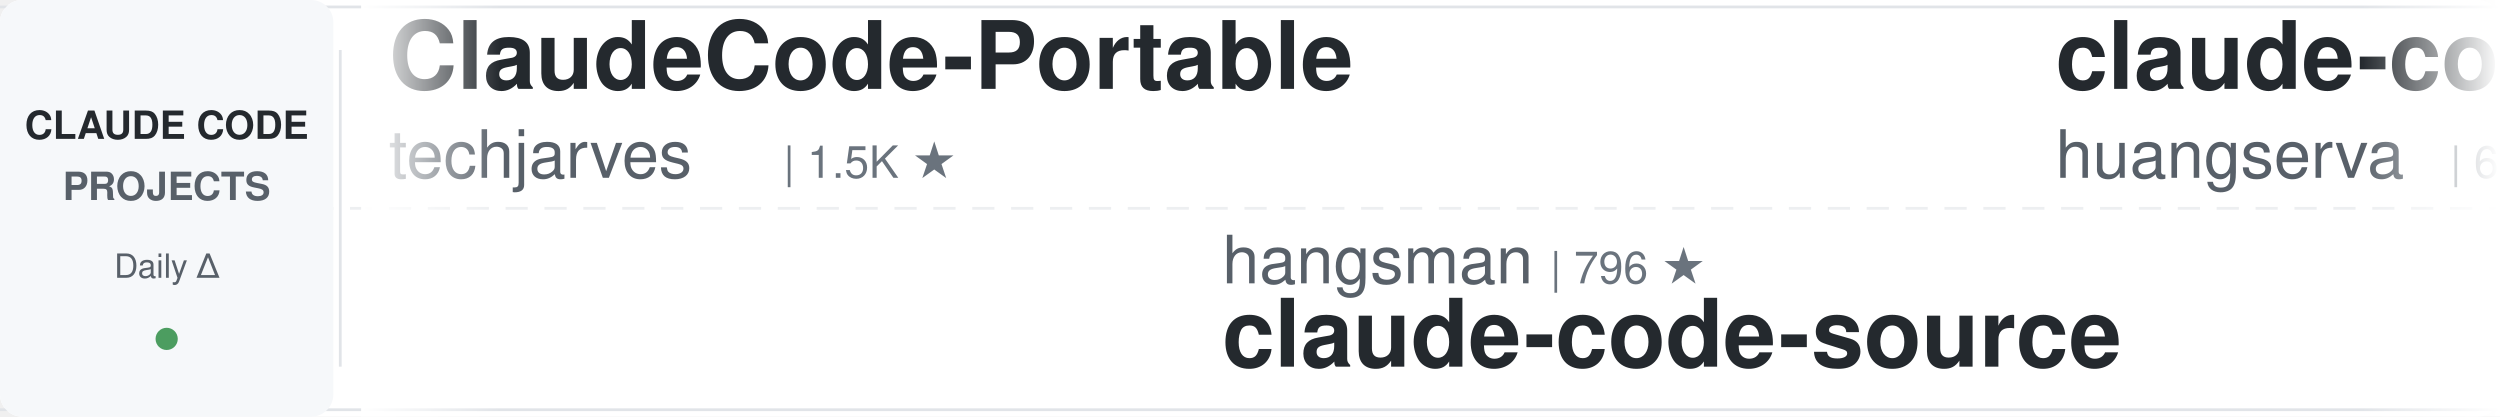
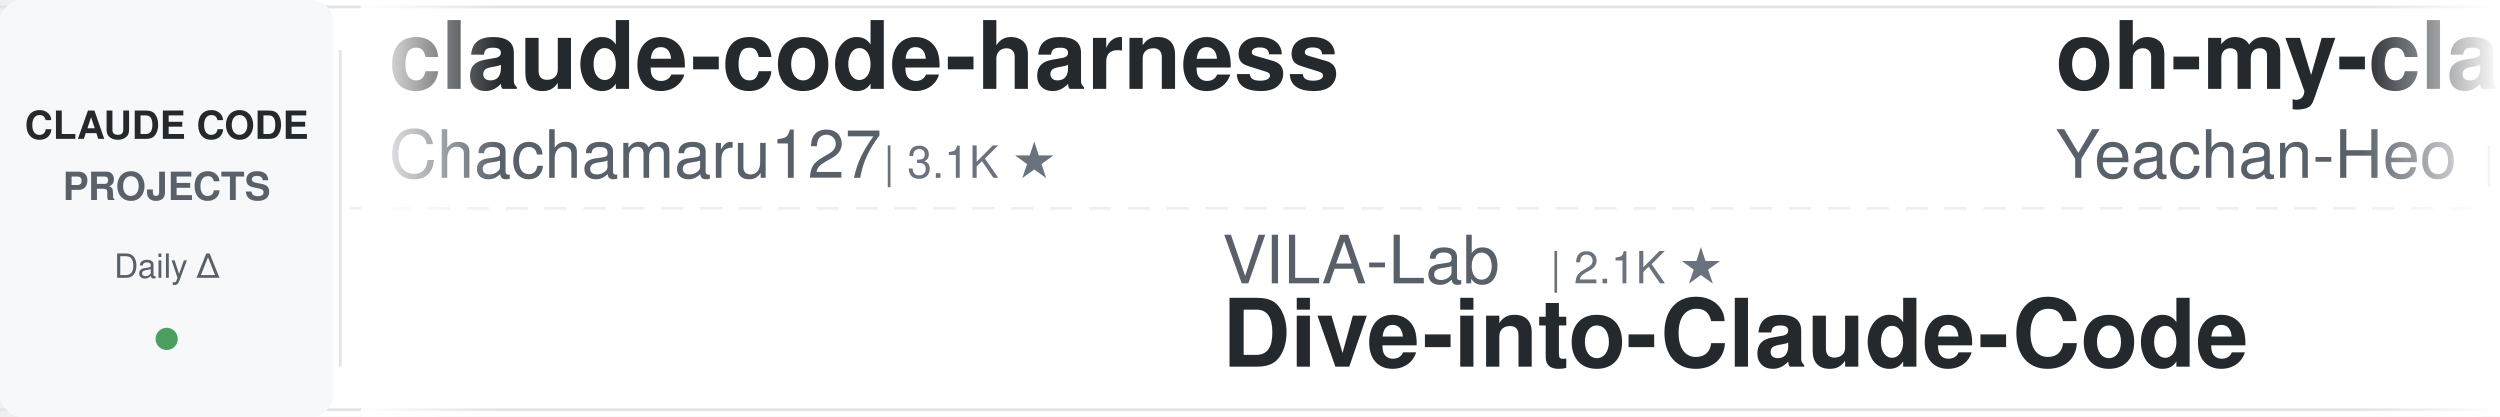
<svg xmlns="http://www.w3.org/2000/svg" width="900" height="150">
  <defs>
    <linearGradient id="leftFade" x1="0%" y1="0%" x2="100%" y2="0%">
      <stop offset="0%" style="stop-color:#ffffff;stop-opacity:1" />
      <stop offset="100%" style="stop-color:#ffffff;stop-opacity:0" />
    </linearGradient>
    <linearGradient id="rightFade" x1="0%" y1="0%" x2="100%" y2="0%">
      <stop offset="0%" style="stop-color:#ffffff;stop-opacity:0" />
      <stop offset="100%" style="stop-color:#ffffff;stop-opacity:1" />
    </linearGradient>
  </defs>
  <rect width="900" height="150" fill="#ffffff" rx="8" />
  <rect x="0" y="2" width="900" height="1" fill="#e1e4e8" />
  <rect x="0" y="147" width="900" height="1" fill="#e1e4e8" />
  <line x1="0" y1="75" x2="900" y2="75" stroke="#e1e4e8" stroke-width="1" stroke-dasharray="8 6" opacity="0.6" />
  <rect x="0" y="0" width="120" height="150" fill="#f6f8fa" rx="8" />
  <text x="60" y="50" font-family="-apple-system, BlinkMacSystemFont, 'Segoe UI', Helvetica, Arial, sans-serif" font-size="14" font-weight="600" fill="#24292e" text-anchor="middle">CLAUDE CODE</text>
  <text x="60" y="72" font-family="-apple-system, BlinkMacSystemFont, 'Segoe UI', Helvetica, Arial, sans-serif" font-size="14" font-weight="600" fill="#586069" text-anchor="middle">PROJECTS</text>
  <text x="60" y="100" font-family="-apple-system, BlinkMacSystemFont, 'Segoe UI', Helvetica, Arial, sans-serif" font-size="12" font-weight="500" fill="#586069" text-anchor="middle">Daily Δ</text>
  <circle cx="60" cy="122" r="4" fill="#22863a" opacity="0.8" />
  <rect x="122" y="18" width="1" height="114" fill="#e1e4e8" />
  <clipPath id="tickerClip">
    <rect x="130" y="0" width="770" height="150" />
  </clipPath>
  <g clip-path="url(#tickerClip)">
    <g id="tickerItems">
      <animateTransform attributeName="transform" attributeType="XML" type="translate" from="0 0" to="-3000 0" dur="54s" repeatCount="indefinite" />
      <g transform="translate(0, 0)">
-         <text x="140" y="32" font-family="-apple-system, BlinkMacSystemFont, 'Segoe UI', Helvetica, Arial, sans-serif" font-size="34" font-weight="600" fill="#24292e">ClaudeCode-Portable</text>
-         <text x="140" y="64" font-family="-apple-system, BlinkMacSystemFont, 'Segoe UI', Helvetica, Arial, sans-serif" font-size="24" font-weight="400" fill="#586069">techjarves</text>
-         <text x="282" y="64" font-family="-apple-system, BlinkMacSystemFont, 'Segoe UI', Helvetica, Arial, sans-serif" font-size="16" font-weight="500" fill="#6a737d">| 1.5K ★</text>
-       </g>
-       <g transform="translate(300, 0)">
-         <text x="140" y="102" font-family="-apple-system, BlinkMacSystemFont, 'Segoe UI', Helvetica, Arial, sans-serif" font-size="24" font-weight="400" fill="#586069">hangsman</text>
-         <text x="258" y="102" font-family="-apple-system, BlinkMacSystemFont, 'Segoe UI', Helvetica, Arial, sans-serif" font-size="16" font-weight="500" fill="#6a737d">| 796 ★</text>
-         <text x="140" y="132" font-family="-apple-system, BlinkMacSystemFont, 'Segoe UI', Helvetica, Arial, sans-serif" font-size="34" font-weight="600" fill="#24292e">claude-code-source</text>
-       </g>
-       <g transform="translate(600, 0)">
-         <text x="140" y="32" font-family="-apple-system, BlinkMacSystemFont, 'Segoe UI', Helvetica, Arial, sans-serif" font-size="34" font-weight="600" fill="#24292e">claude-code-cli</text>
-         <text x="140" y="64" font-family="-apple-system, BlinkMacSystemFont, 'Segoe UI', Helvetica, Arial, sans-serif" font-size="24" font-weight="400" fill="#586069">huangserva</text>
-         <text x="282" y="64" font-family="-apple-system, BlinkMacSystemFont, 'Segoe UI', Helvetica, Arial, sans-serif" font-size="16" font-weight="500" fill="#6a737d">| 630 ★</text>
-       </g>
-       <g transform="translate(900, 0)">
-         <text x="140" y="102" font-family="-apple-system, BlinkMacSystemFont, 'Segoe UI', Helvetica, Arial, sans-serif" font-size="24" font-weight="400" fill="#586069">edmund-io</text>
-         <text x="270" y="102" font-family="-apple-system, BlinkMacSystemFont, 'Segoe UI', Helvetica, Arial, sans-serif" font-size="16" font-weight="500" fill="#6a737d">| 1.5K ★</text>
-         <text x="140" y="132" font-family="-apple-system, BlinkMacSystemFont, 'Segoe UI', Helvetica, Arial, sans-serif" font-size="34" font-weight="600" fill="#24292e">edmunds-claude-code</text>
-       </g>
-       <g transform="translate(1200, 0)">
        <text x="140" y="32" font-family="-apple-system, BlinkMacSystemFont, 'Segoe UI', Helvetica, Arial, sans-serif" font-size="34" font-weight="600" fill="#24292e">claude-code-harness</text>
        <text x="140" y="64" font-family="-apple-system, BlinkMacSystemFont, 'Segoe UI', Helvetica, Arial, sans-serif" font-size="24" font-weight="400" fill="#586069">Chachamaru127</text>
        <text x="318" y="64" font-family="-apple-system, BlinkMacSystemFont, 'Segoe UI', Helvetica, Arial, sans-serif" font-size="16" font-weight="500" fill="#6a737d">| 3.1K ★</text>
      </g>
+       <g transform="translate(300, 0)">
+         <text x="140" y="102" font-family="-apple-system, BlinkMacSystemFont, 'Segoe UI', Helvetica, Arial, sans-serif" font-size="24" font-weight="400" fill="#586069">VILA-Lab</text>
+         <text x="258" y="102" font-family="-apple-system, BlinkMacSystemFont, 'Segoe UI', Helvetica, Arial, sans-serif" font-size="16" font-weight="500" fill="#6a737d">| 2.1K ★</text>
+         <text x="140" y="132" font-family="-apple-system, BlinkMacSystemFont, 'Segoe UI', Helvetica, Arial, sans-serif" font-size="34" font-weight="600" fill="#24292e">Dive-into-Claude-Code</text>
+       </g>
+       <g transform="translate(600, 0)">
+         <text x="140" y="32" font-family="-apple-system, BlinkMacSystemFont, 'Segoe UI', Helvetica, Arial, sans-serif" font-size="34" font-weight="600" fill="#24292e">oh-my-claudecode</text>
+         <text x="140" y="64" font-family="-apple-system, BlinkMacSystemFont, 'Segoe UI', Helvetica, Arial, sans-serif" font-size="24" font-weight="400" fill="#586069">Yeachan-Heo</text>
+         <text x="294" y="64" font-family="-apple-system, BlinkMacSystemFont, 'Segoe UI', Helvetica, Arial, sans-serif" font-size="16" font-weight="500" fill="#6a737d">| 39.4K ★</text>
+       </g>
+       <g transform="translate(900, 0)">
+         <text x="140" y="102" font-family="-apple-system, BlinkMacSystemFont, 'Segoe UI', Helvetica, Arial, sans-serif" font-size="24" font-weight="400" fill="#586069">Windy3f3f3f3f</text>
+         <text x="318" y="102" font-family="-apple-system, BlinkMacSystemFont, 'Segoe UI', Helvetica, Arial, sans-serif" font-size="16" font-weight="500" fill="#6a737d">| 3.7K ★</text>
+         <text x="140" y="132" font-family="-apple-system, BlinkMacSystemFont, 'Segoe UI', Helvetica, Arial, sans-serif" font-size="34" font-weight="600" fill="#24292e">how-claude-code-works</text>
+       </g>
+       <g transform="translate(1200, 0)">
+         <text x="140" y="32" font-family="-apple-system, BlinkMacSystemFont, 'Segoe UI', Helvetica, Arial, sans-serif" font-size="34" font-weight="600" fill="#24292e">claude-code-system-promp...</text>
+         <text x="140" y="64" font-family="-apple-system, BlinkMacSystemFont, 'Segoe UI', Helvetica, Arial, sans-serif" font-size="24" font-weight="400" fill="#586069">Piebald-AI</text>
+         <text x="282" y="64" font-family="-apple-system, BlinkMacSystemFont, 'Segoe UI', Helvetica, Arial, sans-serif" font-size="16" font-weight="500" fill="#6a737d">| 12.8K ★</text>
+       </g>
      <g transform="translate(1500, 0)">
-         <text x="140" y="102" font-family="-apple-system, BlinkMacSystemFont, 'Segoe UI', Helvetica, Arial, sans-serif" font-size="24" font-weight="400" fill="#586069">Yeachan-Heo</text>
-         <text x="294" y="102" font-family="-apple-system, BlinkMacSystemFont, 'Segoe UI', Helvetica, Arial, sans-serif" font-size="16" font-weight="500" fill="#6a737d">| 39.4K ★</text>
-         <text x="140" y="132" font-family="-apple-system, BlinkMacSystemFont, 'Segoe UI', Helvetica, Arial, sans-serif" font-size="34" font-weight="600" fill="#24292e">oh-my-claudecode</text>
+         <text x="140" y="102" font-family="-apple-system, BlinkMacSystemFont, 'Segoe UI', Helvetica, Arial, sans-serif" font-size="24" font-weight="400" fill="#586069">LING71671</text>
+         <text x="270" y="102" font-family="-apple-system, BlinkMacSystemFont, 'Segoe UI', Helvetica, Arial, sans-serif" font-size="16" font-weight="500" fill="#6a737d">| 958 ★</text>
+         <text x="140" y="132" font-family="-apple-system, BlinkMacSystemFont, 'Segoe UI', Helvetica, Arial, sans-serif" font-size="34" font-weight="600" fill="#24292e">Open-ClaudeCode</text>
      </g>
      <g transform="translate(1800, 0)">
-         <text x="140" y="32" font-family="-apple-system, BlinkMacSystemFont, 'Segoe UI', Helvetica, Arial, sans-serif" font-size="34" font-weight="600" fill="#24292e">sc-claude-code-files</text>
-         <text x="140" y="64" font-family="-apple-system, BlinkMacSystemFont, 'Segoe UI', Helvetica, Arial, sans-serif" font-size="24" font-weight="400" fill="#586069">https-deeplearning-ai</text>
-         <text x="414" y="64" font-family="-apple-system, BlinkMacSystemFont, 'Segoe UI', Helvetica, Arial, sans-serif" font-size="16" font-weight="500" fill="#6a737d">| 554 ★</text>
+         <text x="140" y="32" font-family="-apple-system, BlinkMacSystemFont, 'Segoe UI', Helvetica, Arial, sans-serif" font-size="34" font-weight="600" fill="#24292e">claude-code-router</text>
+         <text x="140" y="64" font-family="-apple-system, BlinkMacSystemFont, 'Segoe UI', Helvetica, Arial, sans-serif" font-size="24" font-weight="400" fill="#586069">musistudio</text>
+         <text x="282" y="64" font-family="-apple-system, BlinkMacSystemFont, 'Segoe UI', Helvetica, Arial, sans-serif" font-size="16" font-weight="500" fill="#6a737d">| 37.5K ★</text>
      </g>
      <g transform="translate(2100, 0)">
        <text x="140" y="102" font-family="-apple-system, BlinkMacSystemFont, 'Segoe UI', Helvetica, Arial, sans-serif" font-size="24" font-weight="400" fill="#586069">frankbria</text>
        <text x="270" y="102" font-family="-apple-system, BlinkMacSystemFont, 'Segoe UI', Helvetica, Arial, sans-serif" font-size="16" font-weight="500" fill="#6a737d">| 9.6K ★</text>
        <text x="140" y="132" font-family="-apple-system, BlinkMacSystemFont, 'Segoe UI', Helvetica, Arial, sans-serif" font-size="34" font-weight="600" fill="#24292e">ralph-claude-code</text>
      </g>
      <g transform="translate(2400, 0)">
-         <text x="140" y="32" font-family="-apple-system, BlinkMacSystemFont, 'Segoe UI', Helvetica, Arial, sans-serif" font-size="34" font-weight="600" fill="#24292e">claude-code-security-rev...</text>
-         <text x="140" y="64" font-family="-apple-system, BlinkMacSystemFont, 'Segoe UI', Helvetica, Arial, sans-serif" font-size="24" font-weight="400" fill="#586069">anthropics</text>
-         <text x="282" y="64" font-family="-apple-system, BlinkMacSystemFont, 'Segoe UI', Helvetica, Arial, sans-serif" font-size="16" font-weight="500" fill="#6a737d">| 6.3K ★</text>
+         <text x="140" y="32" font-family="-apple-system, BlinkMacSystemFont, 'Segoe UI', Helvetica, Arial, sans-serif" font-size="34" font-weight="600" fill="#24292e">claude-code-book</text>
+         <text x="140" y="64" font-family="-apple-system, BlinkMacSystemFont, 'Segoe UI', Helvetica, Arial, sans-serif" font-size="24" font-weight="400" fill="#586069">lintsinghua</text>
+         <text x="294" y="64" font-family="-apple-system, BlinkMacSystemFont, 'Segoe UI', Helvetica, Arial, sans-serif" font-size="16" font-weight="500" fill="#6a737d">| 4.3K ★</text>
      </g>
      <g transform="translate(2700, 0)">
-         <text x="140" y="102" font-family="-apple-system, BlinkMacSystemFont, 'Segoe UI', Helvetica, Arial, sans-serif" font-size="24" font-weight="400" fill="#586069">centminmod</text>
-         <text x="282" y="102" font-family="-apple-system, BlinkMacSystemFont, 'Segoe UI', Helvetica, Arial, sans-serif" font-size="16" font-weight="500" fill="#6a737d">| 2.6K ★</text>
-         <text x="140" y="132" font-family="-apple-system, BlinkMacSystemFont, 'Segoe UI', Helvetica, Arial, sans-serif" font-size="34" font-weight="600" fill="#24292e">my-claude-code-setup</text>
+         <text x="140" y="102" font-family="-apple-system, BlinkMacSystemFont, 'Segoe UI', Helvetica, Arial, sans-serif" font-size="24" font-weight="400" fill="#586069">SeemSeam</text>
+         <text x="258" y="102" font-family="-apple-system, BlinkMacSystemFont, 'Segoe UI', Helvetica, Arial, sans-serif" font-size="16" font-weight="500" fill="#6a737d">| 3.5K ★</text>
+         <text x="140" y="132" font-family="-apple-system, BlinkMacSystemFont, 'Segoe UI', Helvetica, Arial, sans-serif" font-size="34" font-weight="600" fill="#24292e">claude_codex_bridge</text>
      </g>
      <g transform="translate(3000, 0)">
-         <text x="140" y="32" font-family="-apple-system, BlinkMacSystemFont, 'Segoe UI', Helvetica, Arial, sans-serif" font-size="34" font-weight="600" fill="#24292e">ClaudeCode-Portable</text>
-         <text x="140" y="64" font-family="-apple-system, BlinkMacSystemFont, 'Segoe UI', Helvetica, Arial, sans-serif" font-size="24" font-weight="400" fill="#586069">techjarves</text>
-         <text x="282" y="64" font-family="-apple-system, BlinkMacSystemFont, 'Segoe UI', Helvetica, Arial, sans-serif" font-size="16" font-weight="500" fill="#6a737d">| 1.5K ★</text>
+         <text x="140" y="32" font-family="-apple-system, BlinkMacSystemFont, 'Segoe UI', Helvetica, Arial, sans-serif" font-size="34" font-weight="600" fill="#24292e">claude-code-harness</text>
+         <text x="140" y="64" font-family="-apple-system, BlinkMacSystemFont, 'Segoe UI', Helvetica, Arial, sans-serif" font-size="24" font-weight="400" fill="#586069">Chachamaru127</text>
+         <text x="318" y="64" font-family="-apple-system, BlinkMacSystemFont, 'Segoe UI', Helvetica, Arial, sans-serif" font-size="16" font-weight="500" fill="#6a737d">| 3.1K ★</text>
      </g>
      <g transform="translate(3300, 0)">
-         <text x="140" y="102" font-family="-apple-system, BlinkMacSystemFont, 'Segoe UI', Helvetica, Arial, sans-serif" font-size="24" font-weight="400" fill="#586069">hangsman</text>
-         <text x="258" y="102" font-family="-apple-system, BlinkMacSystemFont, 'Segoe UI', Helvetica, Arial, sans-serif" font-size="16" font-weight="500" fill="#6a737d">| 796 ★</text>
-         <text x="140" y="132" font-family="-apple-system, BlinkMacSystemFont, 'Segoe UI', Helvetica, Arial, sans-serif" font-size="34" font-weight="600" fill="#24292e">claude-code-source</text>
+         <text x="140" y="102" font-family="-apple-system, BlinkMacSystemFont, 'Segoe UI', Helvetica, Arial, sans-serif" font-size="24" font-weight="400" fill="#586069">VILA-Lab</text>
+         <text x="258" y="102" font-family="-apple-system, BlinkMacSystemFont, 'Segoe UI', Helvetica, Arial, sans-serif" font-size="16" font-weight="500" fill="#6a737d">| 2.1K ★</text>
+         <text x="140" y="132" font-family="-apple-system, BlinkMacSystemFont, 'Segoe UI', Helvetica, Arial, sans-serif" font-size="34" font-weight="600" fill="#24292e">Dive-into-Claude-Code</text>
      </g>
      <g transform="translate(3600, 0)">
-         <text x="140" y="32" font-family="-apple-system, BlinkMacSystemFont, 'Segoe UI', Helvetica, Arial, sans-serif" font-size="34" font-weight="600" fill="#24292e">claude-code-cli</text>
-         <text x="140" y="64" font-family="-apple-system, BlinkMacSystemFont, 'Segoe UI', Helvetica, Arial, sans-serif" font-size="24" font-weight="400" fill="#586069">huangserva</text>
-         <text x="282" y="64" font-family="-apple-system, BlinkMacSystemFont, 'Segoe UI', Helvetica, Arial, sans-serif" font-size="16" font-weight="500" fill="#6a737d">| 630 ★</text>
+         <text x="140" y="32" font-family="-apple-system, BlinkMacSystemFont, 'Segoe UI', Helvetica, Arial, sans-serif" font-size="34" font-weight="600" fill="#24292e">oh-my-claudecode</text>
+         <text x="140" y="64" font-family="-apple-system, BlinkMacSystemFont, 'Segoe UI', Helvetica, Arial, sans-serif" font-size="24" font-weight="400" fill="#586069">Yeachan-Heo</text>
+         <text x="294" y="64" font-family="-apple-system, BlinkMacSystemFont, 'Segoe UI', Helvetica, Arial, sans-serif" font-size="16" font-weight="500" fill="#6a737d">| 39.4K ★</text>
      </g>
      <g transform="translate(3900, 0)">
-         <text x="140" y="102" font-family="-apple-system, BlinkMacSystemFont, 'Segoe UI', Helvetica, Arial, sans-serif" font-size="24" font-weight="400" fill="#586069">edmund-io</text>
-         <text x="270" y="102" font-family="-apple-system, BlinkMacSystemFont, 'Segoe UI', Helvetica, Arial, sans-serif" font-size="16" font-weight="500" fill="#6a737d">| 1.5K ★</text>
-         <text x="140" y="132" font-family="-apple-system, BlinkMacSystemFont, 'Segoe UI', Helvetica, Arial, sans-serif" font-size="34" font-weight="600" fill="#24292e">edmunds-claude-code</text>
+         <text x="140" y="102" font-family="-apple-system, BlinkMacSystemFont, 'Segoe UI', Helvetica, Arial, sans-serif" font-size="24" font-weight="400" fill="#586069">Windy3f3f3f3f</text>
+         <text x="318" y="102" font-family="-apple-system, BlinkMacSystemFont, 'Segoe UI', Helvetica, Arial, sans-serif" font-size="16" font-weight="500" fill="#6a737d">| 3.7K ★</text>
+         <text x="140" y="132" font-family="-apple-system, BlinkMacSystemFont, 'Segoe UI', Helvetica, Arial, sans-serif" font-size="34" font-weight="600" fill="#24292e">how-claude-code-works</text>
      </g>
    </g>
  </g>
  <rect x="130" y="0" width="50" height="150" fill="url(#leftFade)" />
  <rect x="850" y="0" width="50" height="150" fill="url(#rightFade)" />
</svg>
